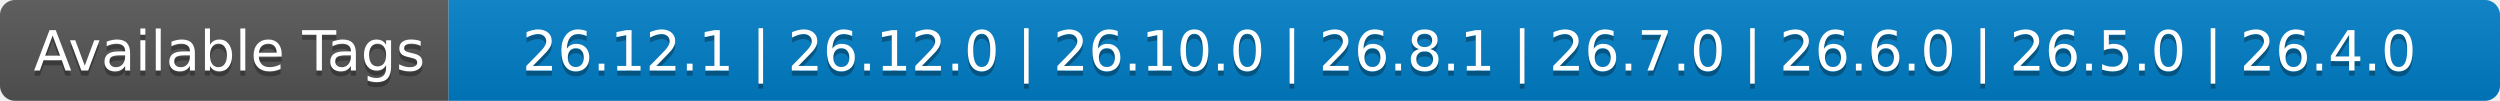
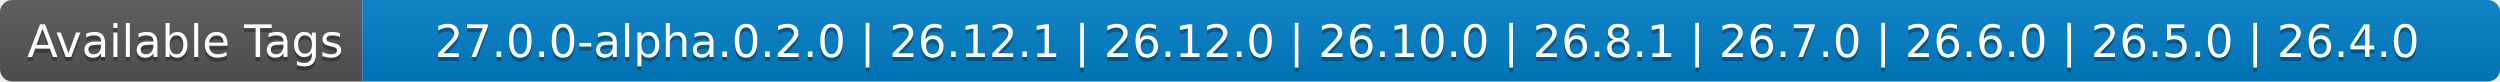
- <svg xmlns="http://www.w3.org/2000/svg" width="496" height="20" role="img" aria-label="Available Tags: 26.12.1 | 26.12.0 | 26.10.0 | 26.8.1 | 26.7.0 | 26.6.0 | 26.5.0 | 26.4.0">
+ <svg xmlns="http://www.w3.org/2000/svg" width="614" height="20" role="img" aria-label="Available Tags: 27.0.0-alpha.0.2.0 | 26.12.1 | 26.12.0 | 26.10.0 | 26.8.1 | 26.7.0 | 26.6.0 | 26.5.0 | 26.4.0">
  <linearGradient id="s" x2="0" y2="100%">
    <stop offset="0" stop-color="#bbb" stop-opacity=".1" />
    <stop offset="1" stop-opacity=".1" />
  </linearGradient>
  <clipPath id="r">
-     <rect width="496" height="20" rx="3" fill="#fff" />
+     <rect width="614" height="20" rx="3" fill="#fff" />
  </clipPath>
  <g clip-path="url(#r)">
    <rect width="89" height="20" fill="#555" />
-     <rect x="89" width="407" height="20" fill="#007ec6" />
-     <rect width="496" height="20" fill="url(#s)" />
+     <rect x="89" width="525" height="20" fill="#007ec6" />
+     <rect width="614" height="20" fill="url(#s)" />
  </g>
  <g fill="#fff" text-anchor="middle" font-family="Verdana,Geneva,DejaVu Sans,sans-serif" text-rendering="geometricPrecision" font-size="110">
    <text aria-hidden="true" x="455" y="150" fill="#010101" fill-opacity=".3" transform="scale(.1)" textLength="790">Available Tags</text>
    <text x="455" y="140" transform="scale(.1)" fill="#fff" textLength="790">Available Tags</text>
-     <text aria-hidden="true" x="2915" y="150" fill="#010101" fill-opacity=".3" transform="scale(.1)" textLength="3970">26.12.1 | 26.12.0 | 26.10.0 | 26.8.1 | 26.7.0 | 26.6.0 | 26.5.0 | 26.4.0</text>
-     <text x="2915" y="140" transform="scale(.1)" fill="#fff" textLength="3970">26.12.1 | 26.12.0 | 26.10.0 | 26.8.1 | 26.7.0 | 26.6.0 | 26.5.0 | 26.4.0</text>
+     <text aria-hidden="true" x="3505" y="150" fill="#010101" fill-opacity=".3" transform="scale(.1)" textLength="5150">27.0.0-alpha.0.2.0 | 26.12.1 | 26.12.0 | 26.10.0 | 26.8.1 | 26.7.0 | 26.6.0 | 26.5.0 | 26.4.0</text>
+     <text x="3505" y="140" transform="scale(.1)" fill="#fff" textLength="5150">27.0.0-alpha.0.2.0 | 26.12.1 | 26.12.0 | 26.10.0 | 26.8.1 | 26.7.0 | 26.6.0 | 26.5.0 | 26.4.0</text>
  </g>
</svg>
